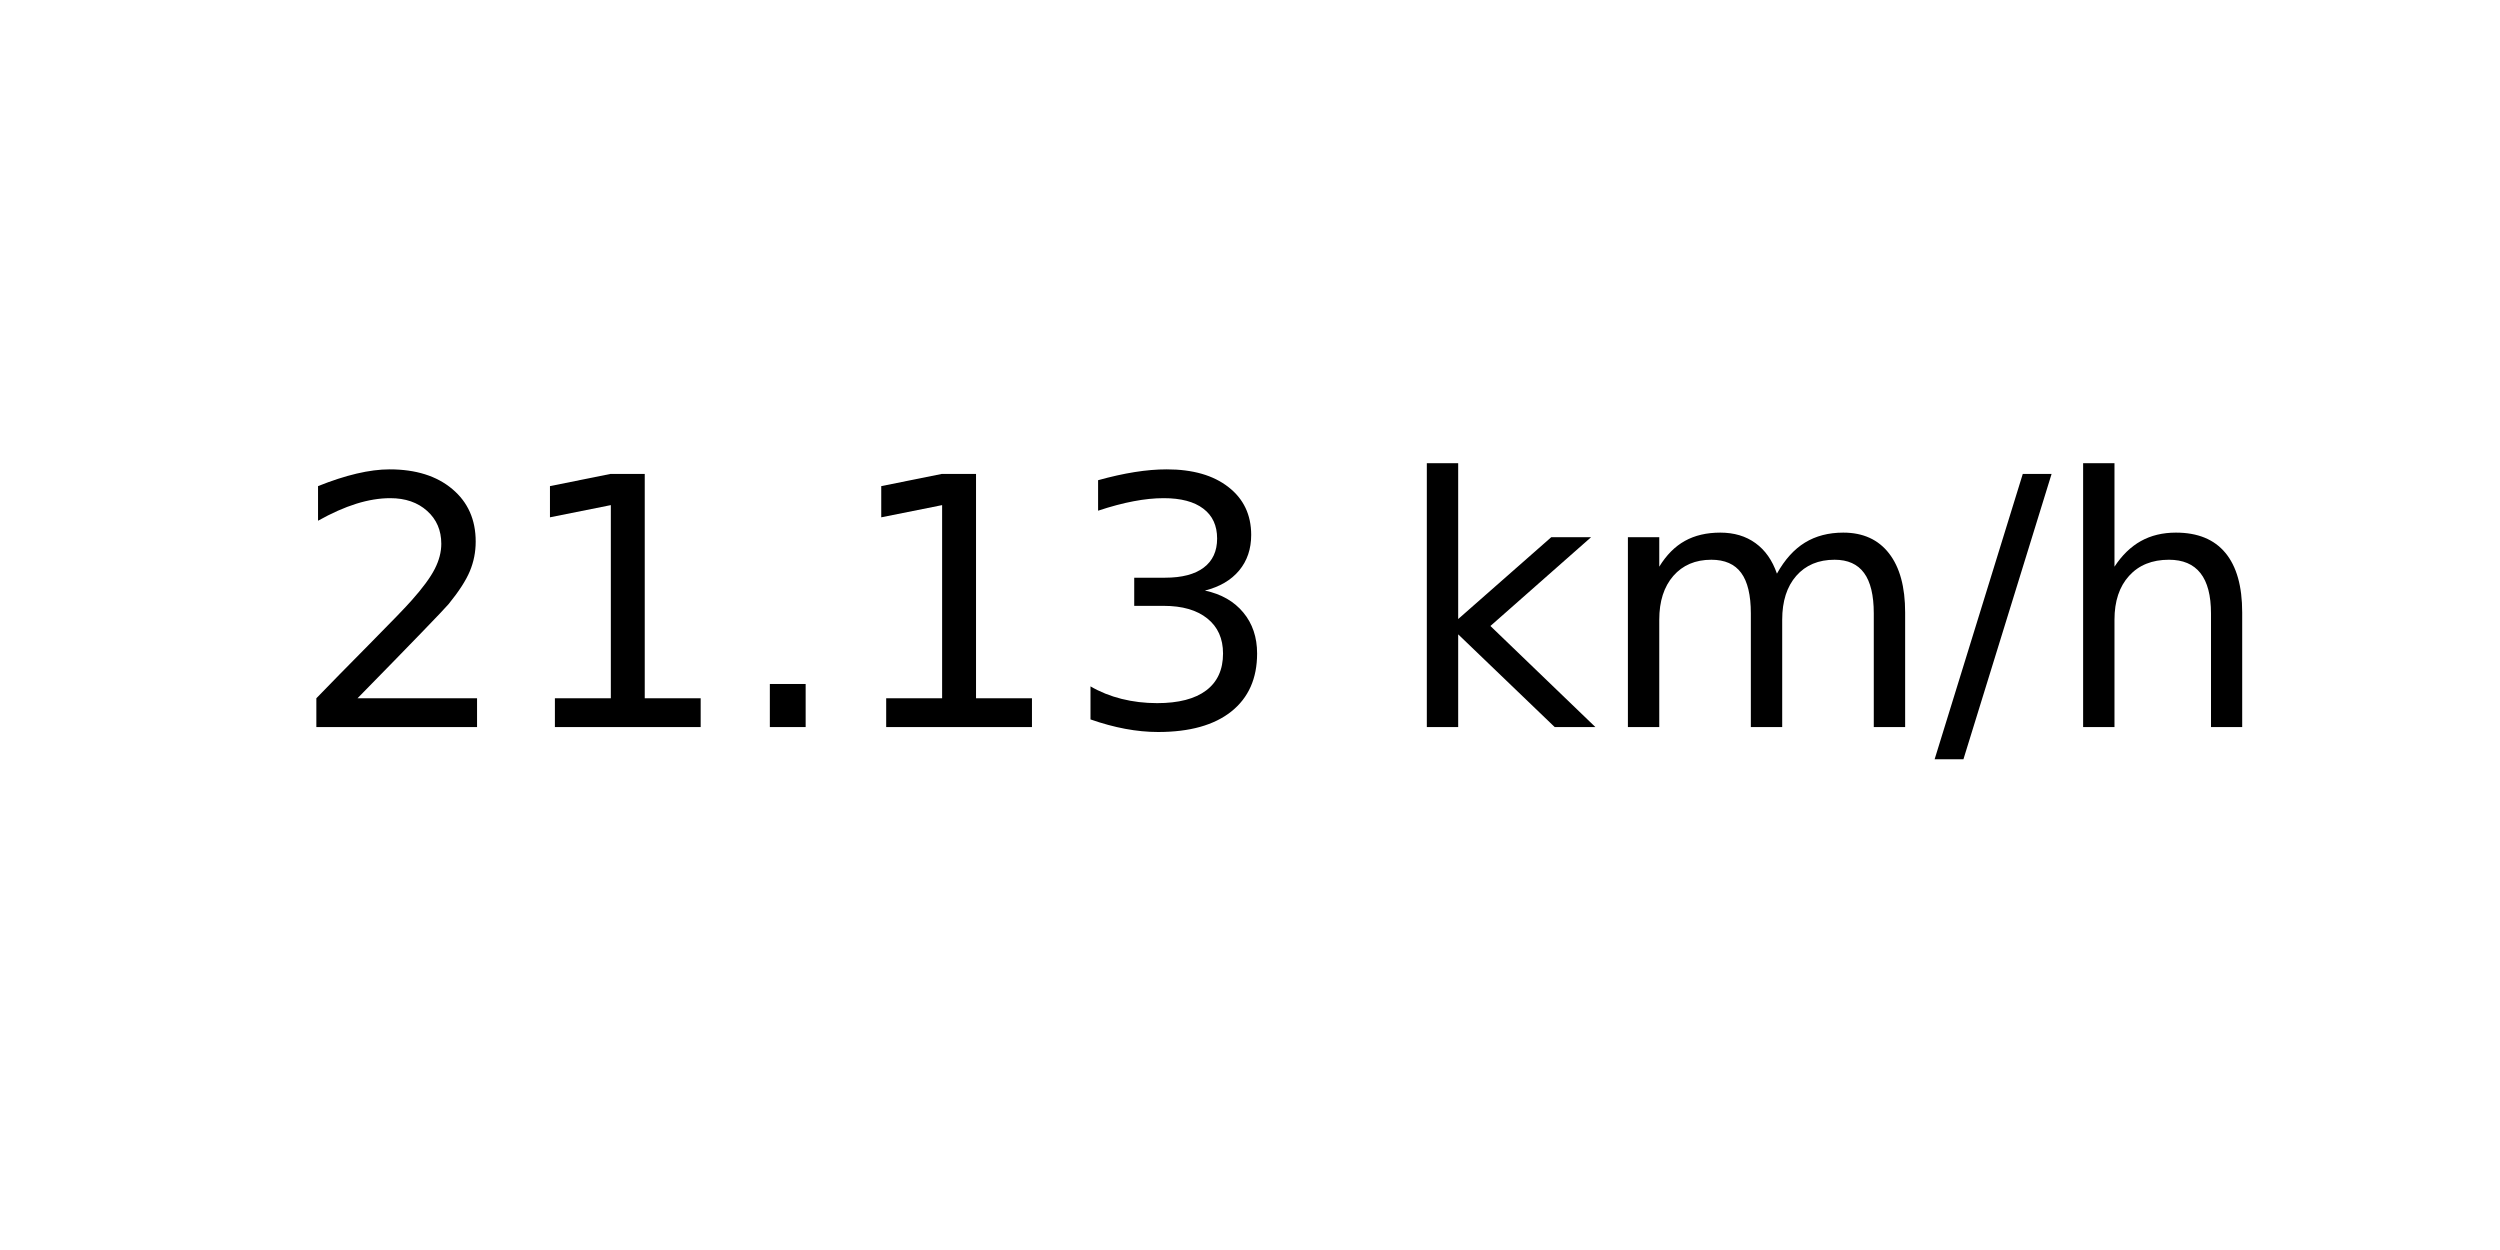
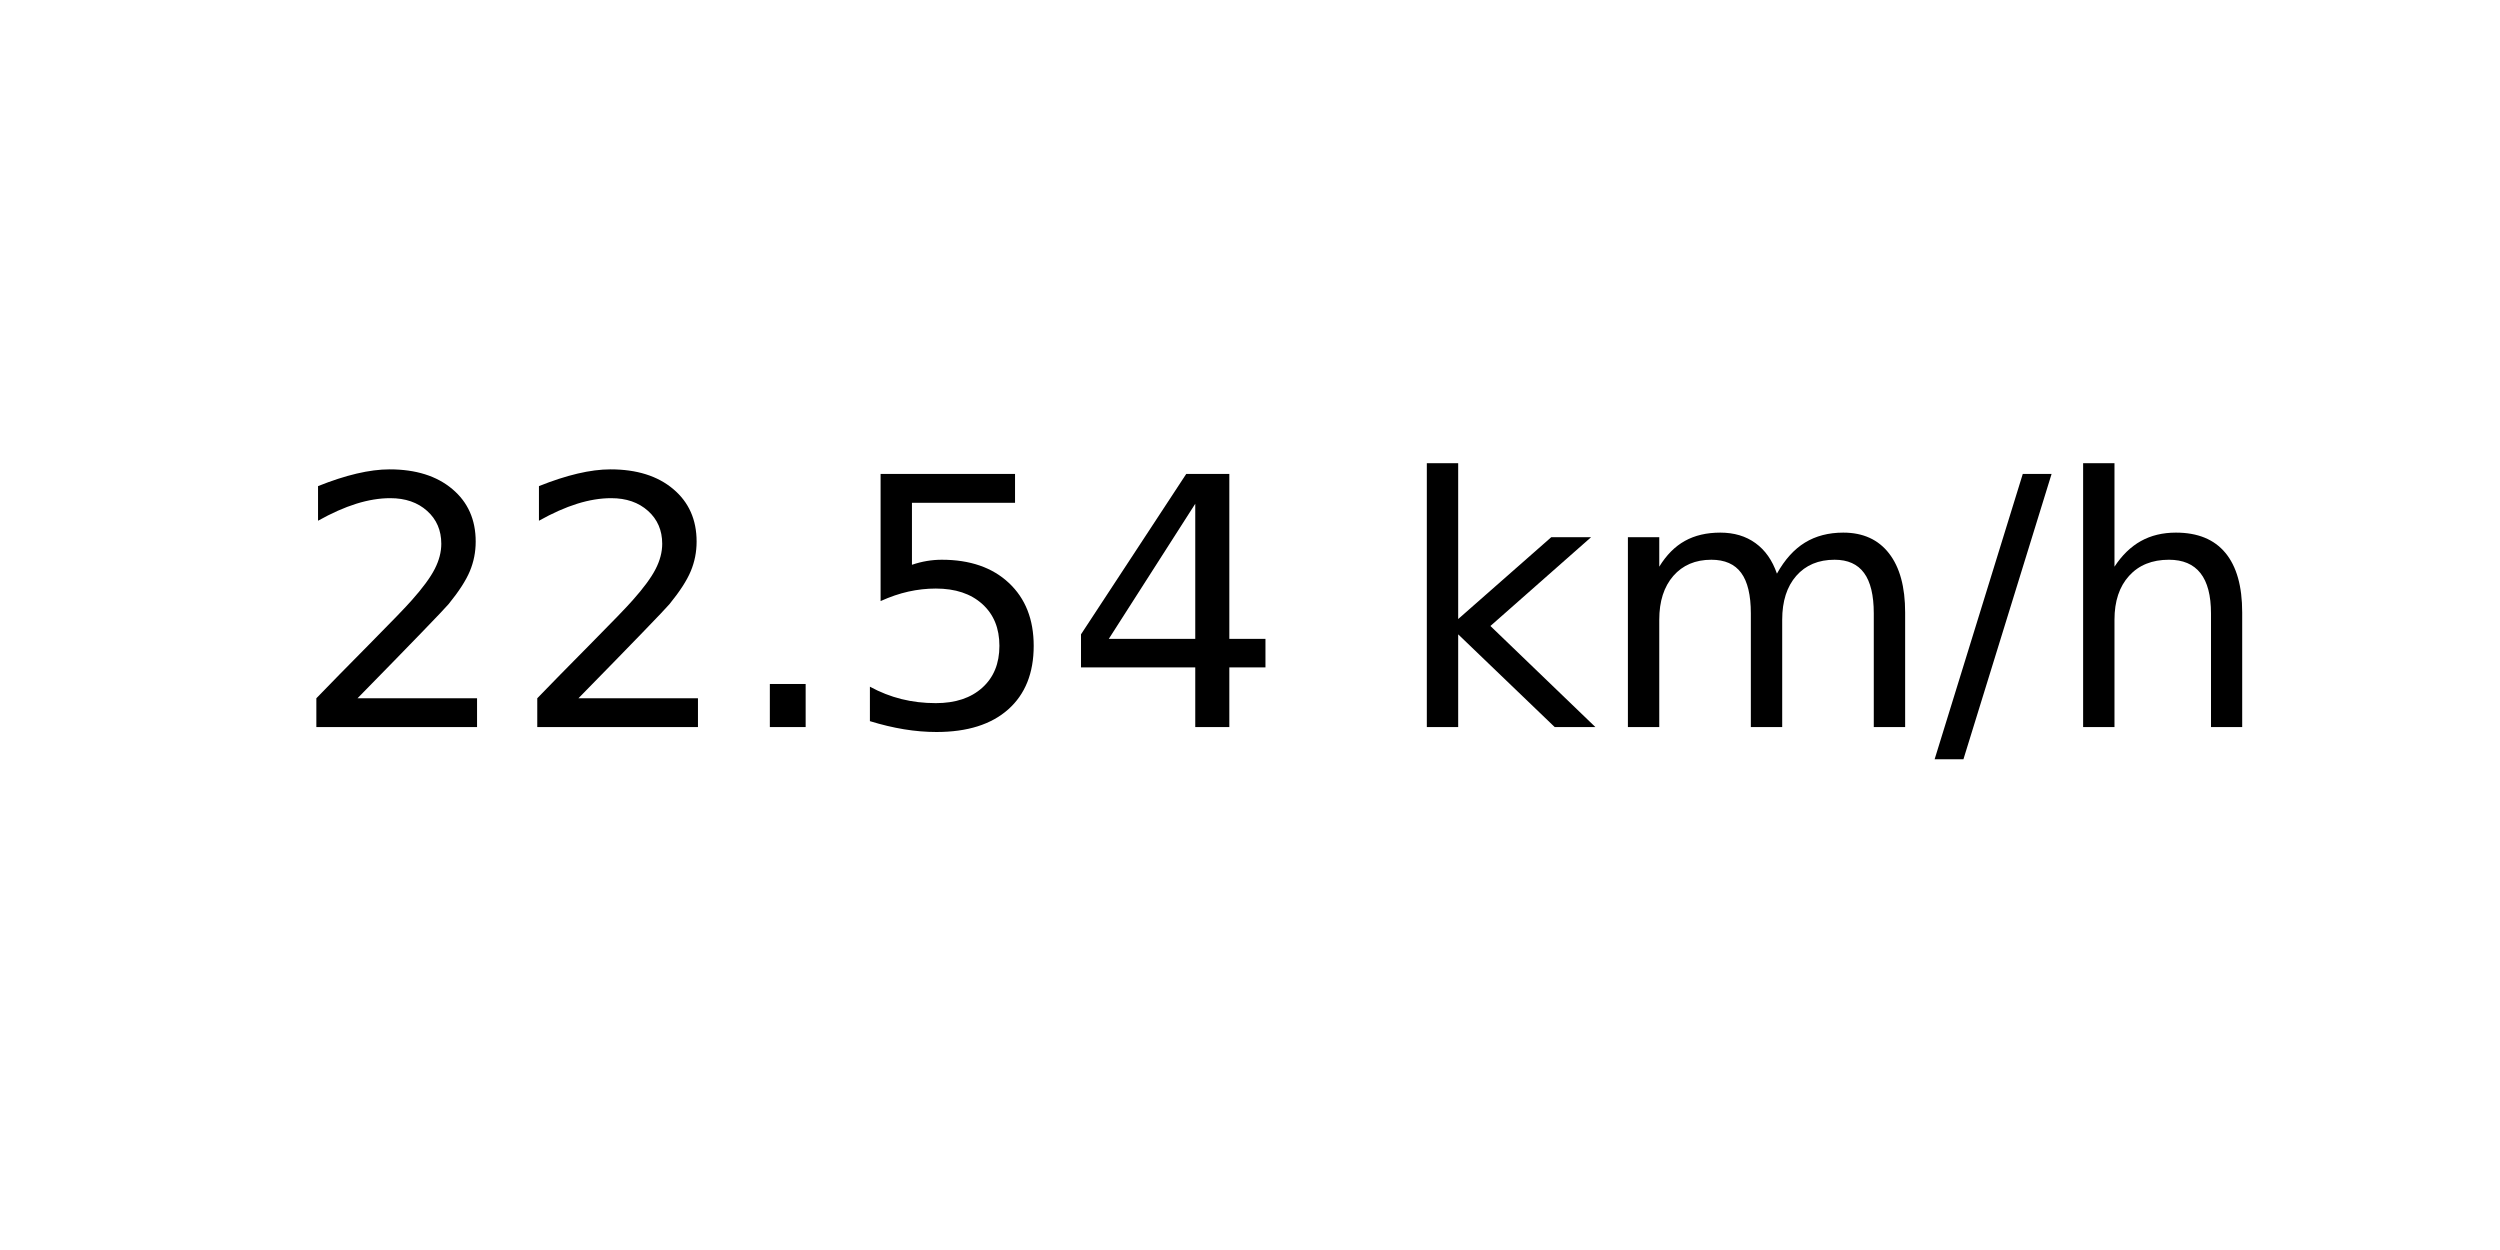
<svg xmlns="http://www.w3.org/2000/svg" xmlns:xlink="http://www.w3.org/1999/xlink" width="72pt" height="36pt" viewBox="0 0 72 36" version="1.1">
  <defs>
    <style type="text/css">*{stroke-linejoin: round; stroke-linecap: butt}</style>
  </defs>
  <g id="figure_1">
    <g id="axes_1">
      <g id="text_1">
        <g transform="translate(8.378125 20.93937) scale(0.1 -0.1)">
          <defs>
            <path id="DejaVuSans-32" d="M 1228 531  L 3431 531  L 3431 0  L 469 0  L 469 531  Q 828 903 1448 1529  Q 2069 2156 2228 2338  Q 2531 2678 2651 2914  Q 2772 3150 2772 3378  Q 2772 3750 2511 3984  Q 2250 4219 1831 4219  Q 1534 4219 1204 4116  Q 875 4013 500 3803  L 500 4441  Q 881 4594 1212 4672  Q 1544 4750 1819 4750  Q 2544 4750 2975 4387  Q 3406 4025 3406 3419  Q 3406 3131 3298 2873  Q 3191 2616 2906 2266  Q 2828 2175 2409 1742  Q 1991 1309 1228 531  z " transform="scale(0.015625)" />
-             <path id="DejaVuSans-31" d="M 794 531  L 1825 531  L 1825 4091  L 703 3866  L 703 4441  L 1819 4666  L 2450 4666  L 2450 531  L 3481 531  L 3481 0  L 794 0  L 794 531  z " transform="scale(0.015625)" />
            <path id="DejaVuSans-2e" d="M 684 794  L 1344 794  L 1344 0  L 684 0  L 684 794  z " transform="scale(0.015625)" />
-             <path id="DejaVuSans-33" d="M 2597 2516  Q 3050 2419 3304 2112  Q 3559 1806 3559 1356  Q 3559 666 3084 287  Q 2609 -91 1734 -91  Q 1441 -91 1130 -33  Q 819 25 488 141  L 488 750  Q 750 597 1062 519  Q 1375 441 1716 441  Q 2309 441 2620 675  Q 2931 909 2931 1356  Q 2931 1769 2642 2001  Q 2353 2234 1838 2234  L 1294 2234  L 1294 2753  L 1863 2753  Q 2328 2753 2575 2939  Q 2822 3125 2822 3475  Q 2822 3834 2567 4026  Q 2313 4219 1838 4219  Q 1578 4219 1281 4162  Q 984 4106 628 3988  L 628 4550  Q 988 4650 1302 4700  Q 1616 4750 1894 4750  Q 2613 4750 3031 4423  Q 3450 4097 3450 3541  Q 3450 3153 3228 2886  Q 3006 2619 2597 2516  z " transform="scale(0.015625)" />
+             <path id="DejaVuSans-35" d="M 691 4666  L 3169 4666  L 3169 4134  L 1269 4134  L 1269 2991  Q 1406 3038 1543 3061  Q 1681 3084 1819 3084  Q 2600 3084 3056 2656  Q 3513 2228 3513 1497  Q 3513 744 3044 326  Q 2575 -91 1722 -91  Q 1428 -91 1123 -41  Q 819 9 494 109  L 494 744  Q 775 591 1075 516  Q 1375 441 1709 441  Q 2250 441 2565 725  Q 2881 1009 2881 1497  Q 2881 1984 2565 2268  Q 2250 2553 1709 2553  Q 1456 2553 1204 2497  Q 953 2441 691 2322  L 691 4666  z " transform="scale(0.015625)" />
+             <path id="DejaVuSans-34" d="M 2419 4116  L 825 1625  L 2419 1625  L 2419 4116  z M 2253 4666  L 3047 4666  L 3047 1625  L 3713 1625  L 3713 1100  L 3047 1100  L 3047 0  L 2419 0  L 2419 1100  L 313 1100  L 313 1709  L 2253 4666  z " transform="scale(0.015625)" />
            <path id="DejaVuSans-20" transform="scale(0.015625)" />
            <path id="DejaVuSans-6b" d="M 581 4863  L 1159 4863  L 1159 1991  L 2875 3500  L 3609 3500  L 1753 1863  L 3688 0  L 2938 0  L 1159 1709  L 1159 0  L 581 0  L 581 4863  z " transform="scale(0.015625)" />
            <path id="DejaVuSans-6d" d="M 3328 2828  Q 3544 3216 3844 3400  Q 4144 3584 4550 3584  Q 5097 3584 5394 3201  Q 5691 2819 5691 2113  L 5691 0  L 5113 0  L 5113 2094  Q 5113 2597 4934 2840  Q 4756 3084 4391 3084  Q 3944 3084 3684 2787  Q 3425 2491 3425 1978  L 3425 0  L 2847 0  L 2847 2094  Q 2847 2600 2669 2842  Q 2491 3084 2119 3084  Q 1678 3084 1418 2786  Q 1159 2488 1159 1978  L 1159 0  L 581 0  L 581 3500  L 1159 3500  L 1159 2956  Q 1356 3278 1631 3431  Q 1906 3584 2284 3584  Q 2666 3584 2933 3390  Q 3200 3197 3328 2828  z " transform="scale(0.015625)" />
            <path id="DejaVuSans-2f" d="M 1625 4666  L 2156 4666  L 531 -594  L 0 -594  L 1625 4666  z " transform="scale(0.015625)" />
            <path id="DejaVuSans-68" d="M 3513 2113  L 3513 0  L 2938 0  L 2938 2094  Q 2938 2591 2744 2837  Q 2550 3084 2163 3084  Q 1697 3084 1428 2787  Q 1159 2491 1159 1978  L 1159 0  L 581 0  L 581 4863  L 1159 4863  L 1159 2956  Q 1366 3272 1645 3428  Q 1925 3584 2291 3584  Q 2894 3584 3203 3211  Q 3513 2838 3513 2113  z " transform="scale(0.015625)" />
          </defs>
          <use xlink:href="#DejaVuSans-32" />
-           <use xlink:href="#DejaVuSans-31" x="63.623" />
+           <use xlink:href="#DejaVuSans-32" x="63.623" />
          <use xlink:href="#DejaVuSans-2e" x="127.246" />
-           <use xlink:href="#DejaVuSans-31" x="159.033" />
-           <use xlink:href="#DejaVuSans-33" x="222.656" />
+           <use xlink:href="#DejaVuSans-35" x="159.033" />
+           <use xlink:href="#DejaVuSans-34" x="222.656" />
          <use xlink:href="#DejaVuSans-20" x="286.279" />
          <use xlink:href="#DejaVuSans-6b" x="318.066" />
          <use xlink:href="#DejaVuSans-6d" x="375.977" />
          <use xlink:href="#DejaVuSans-2f" x="473.389" />
          <use xlink:href="#DejaVuSans-68" x="507.08" />
        </g>
      </g>
    </g>
  </g>
</svg>
